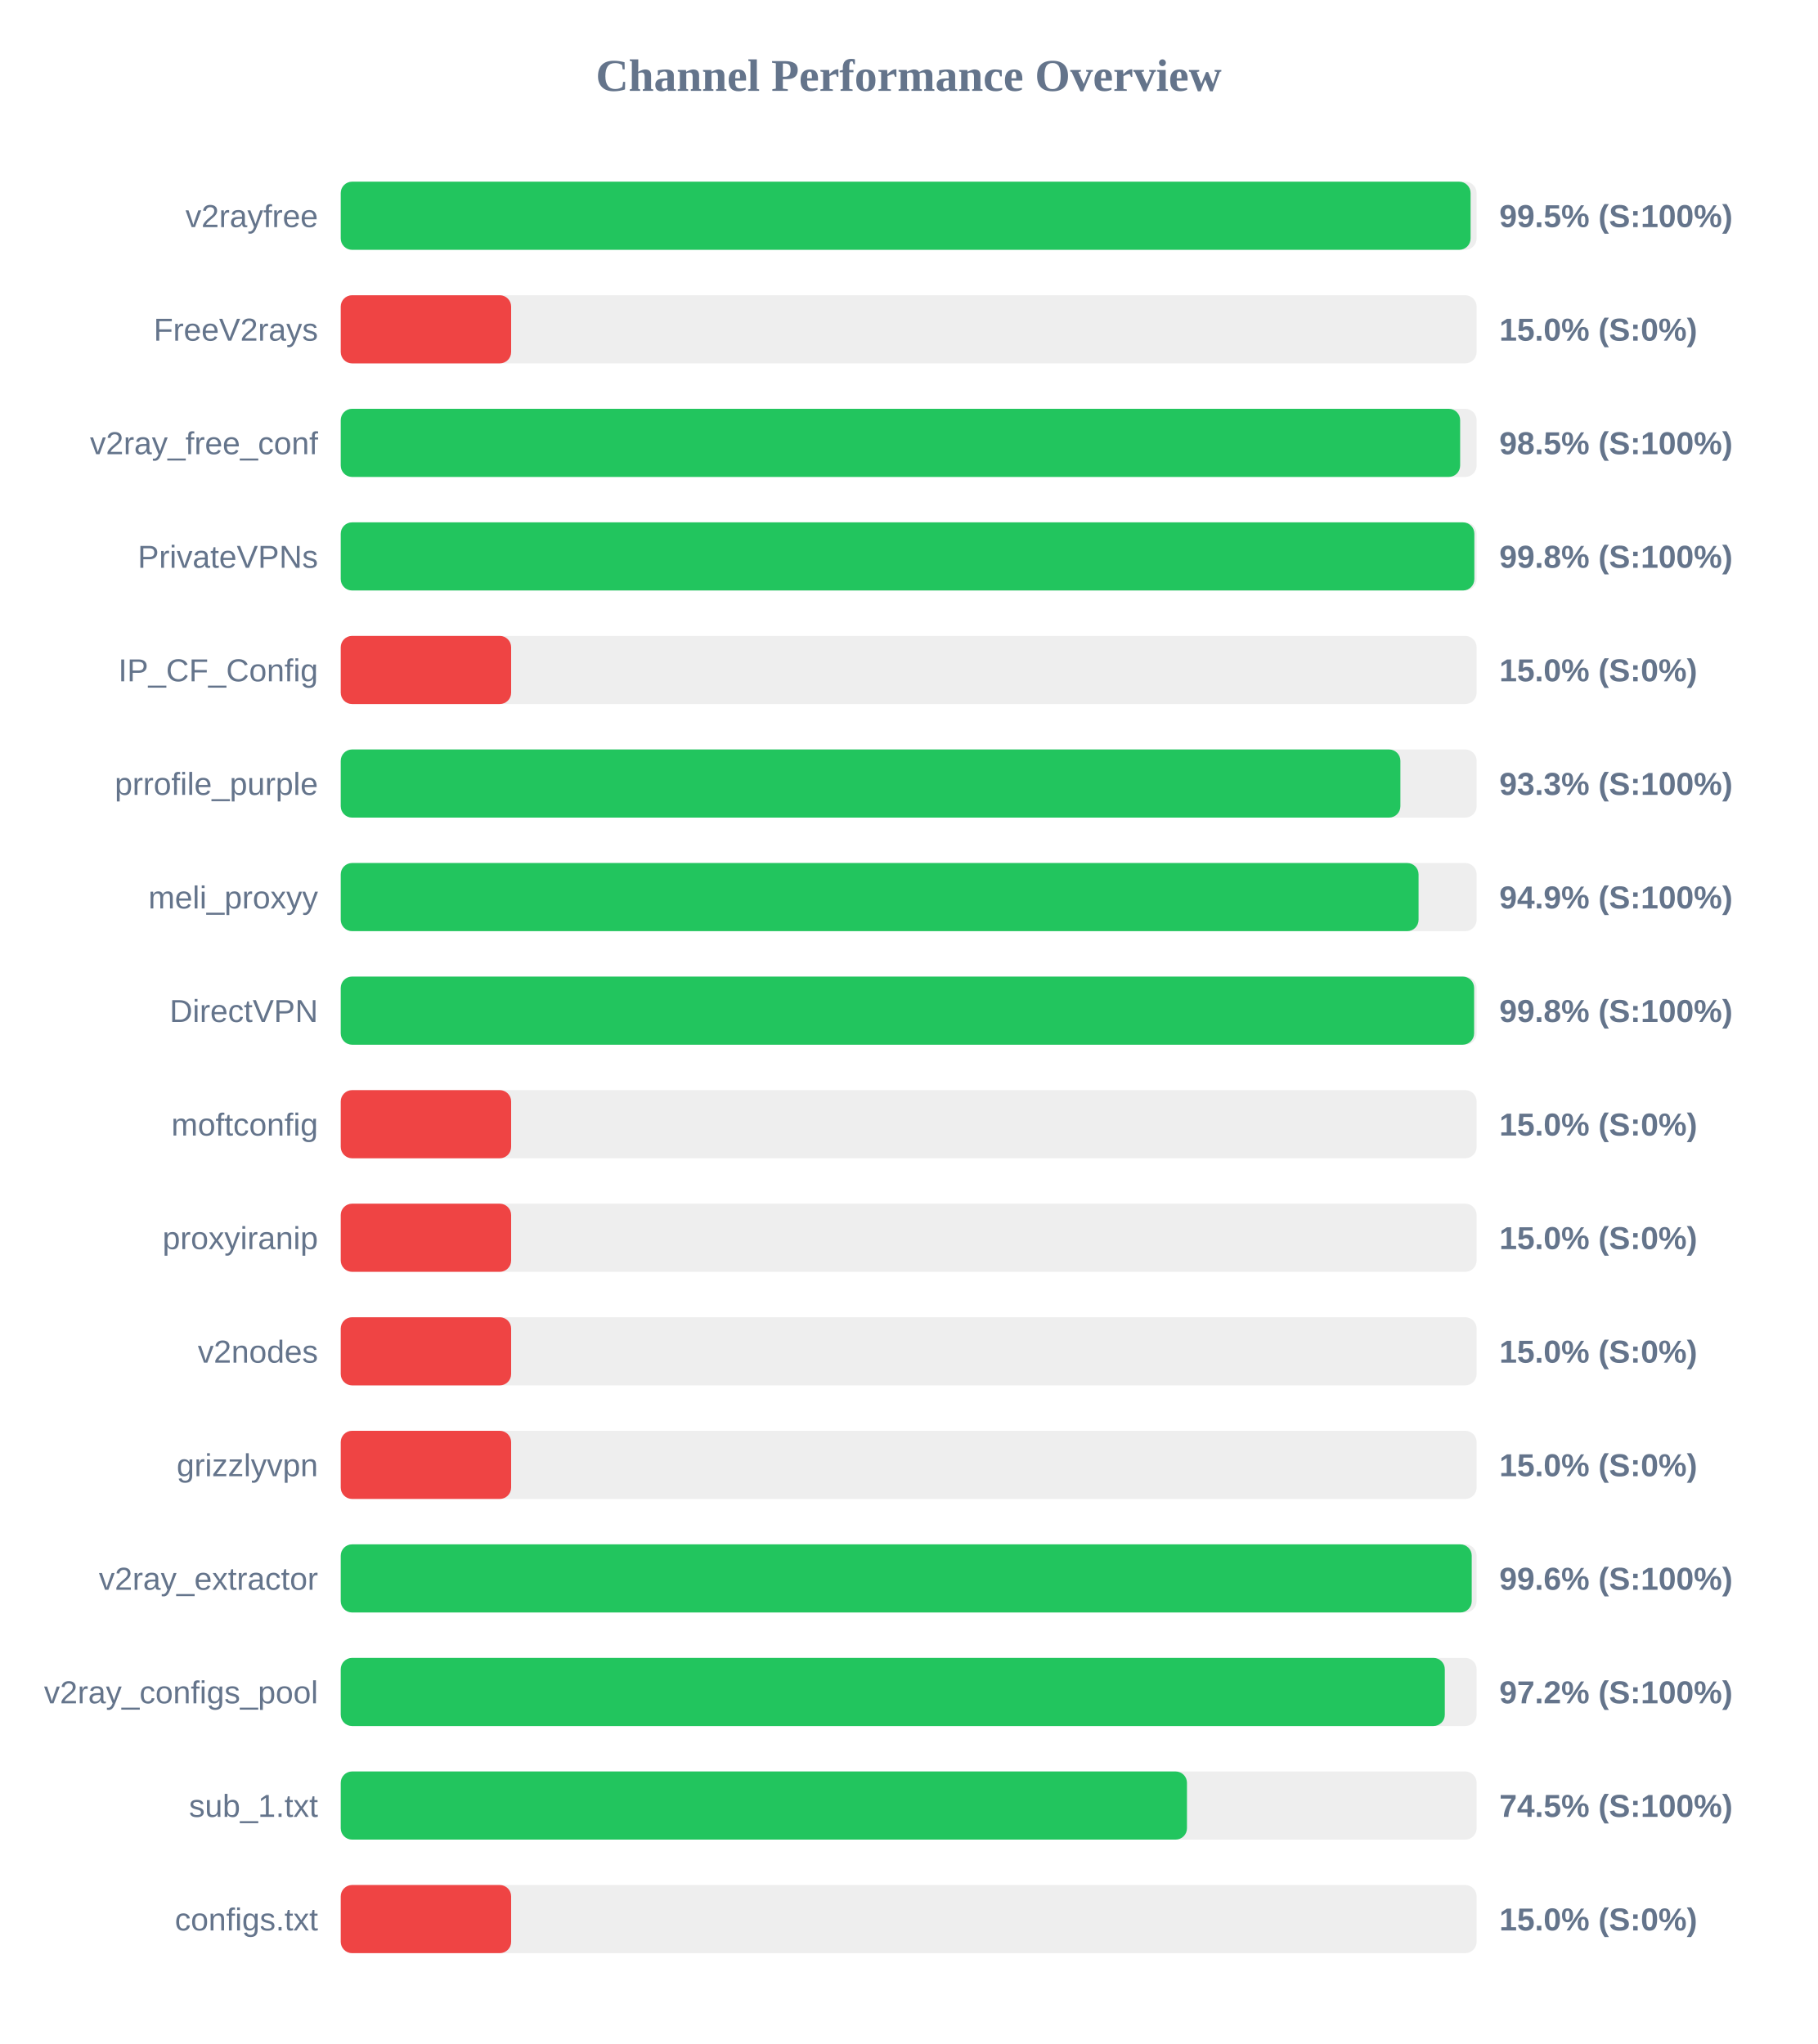
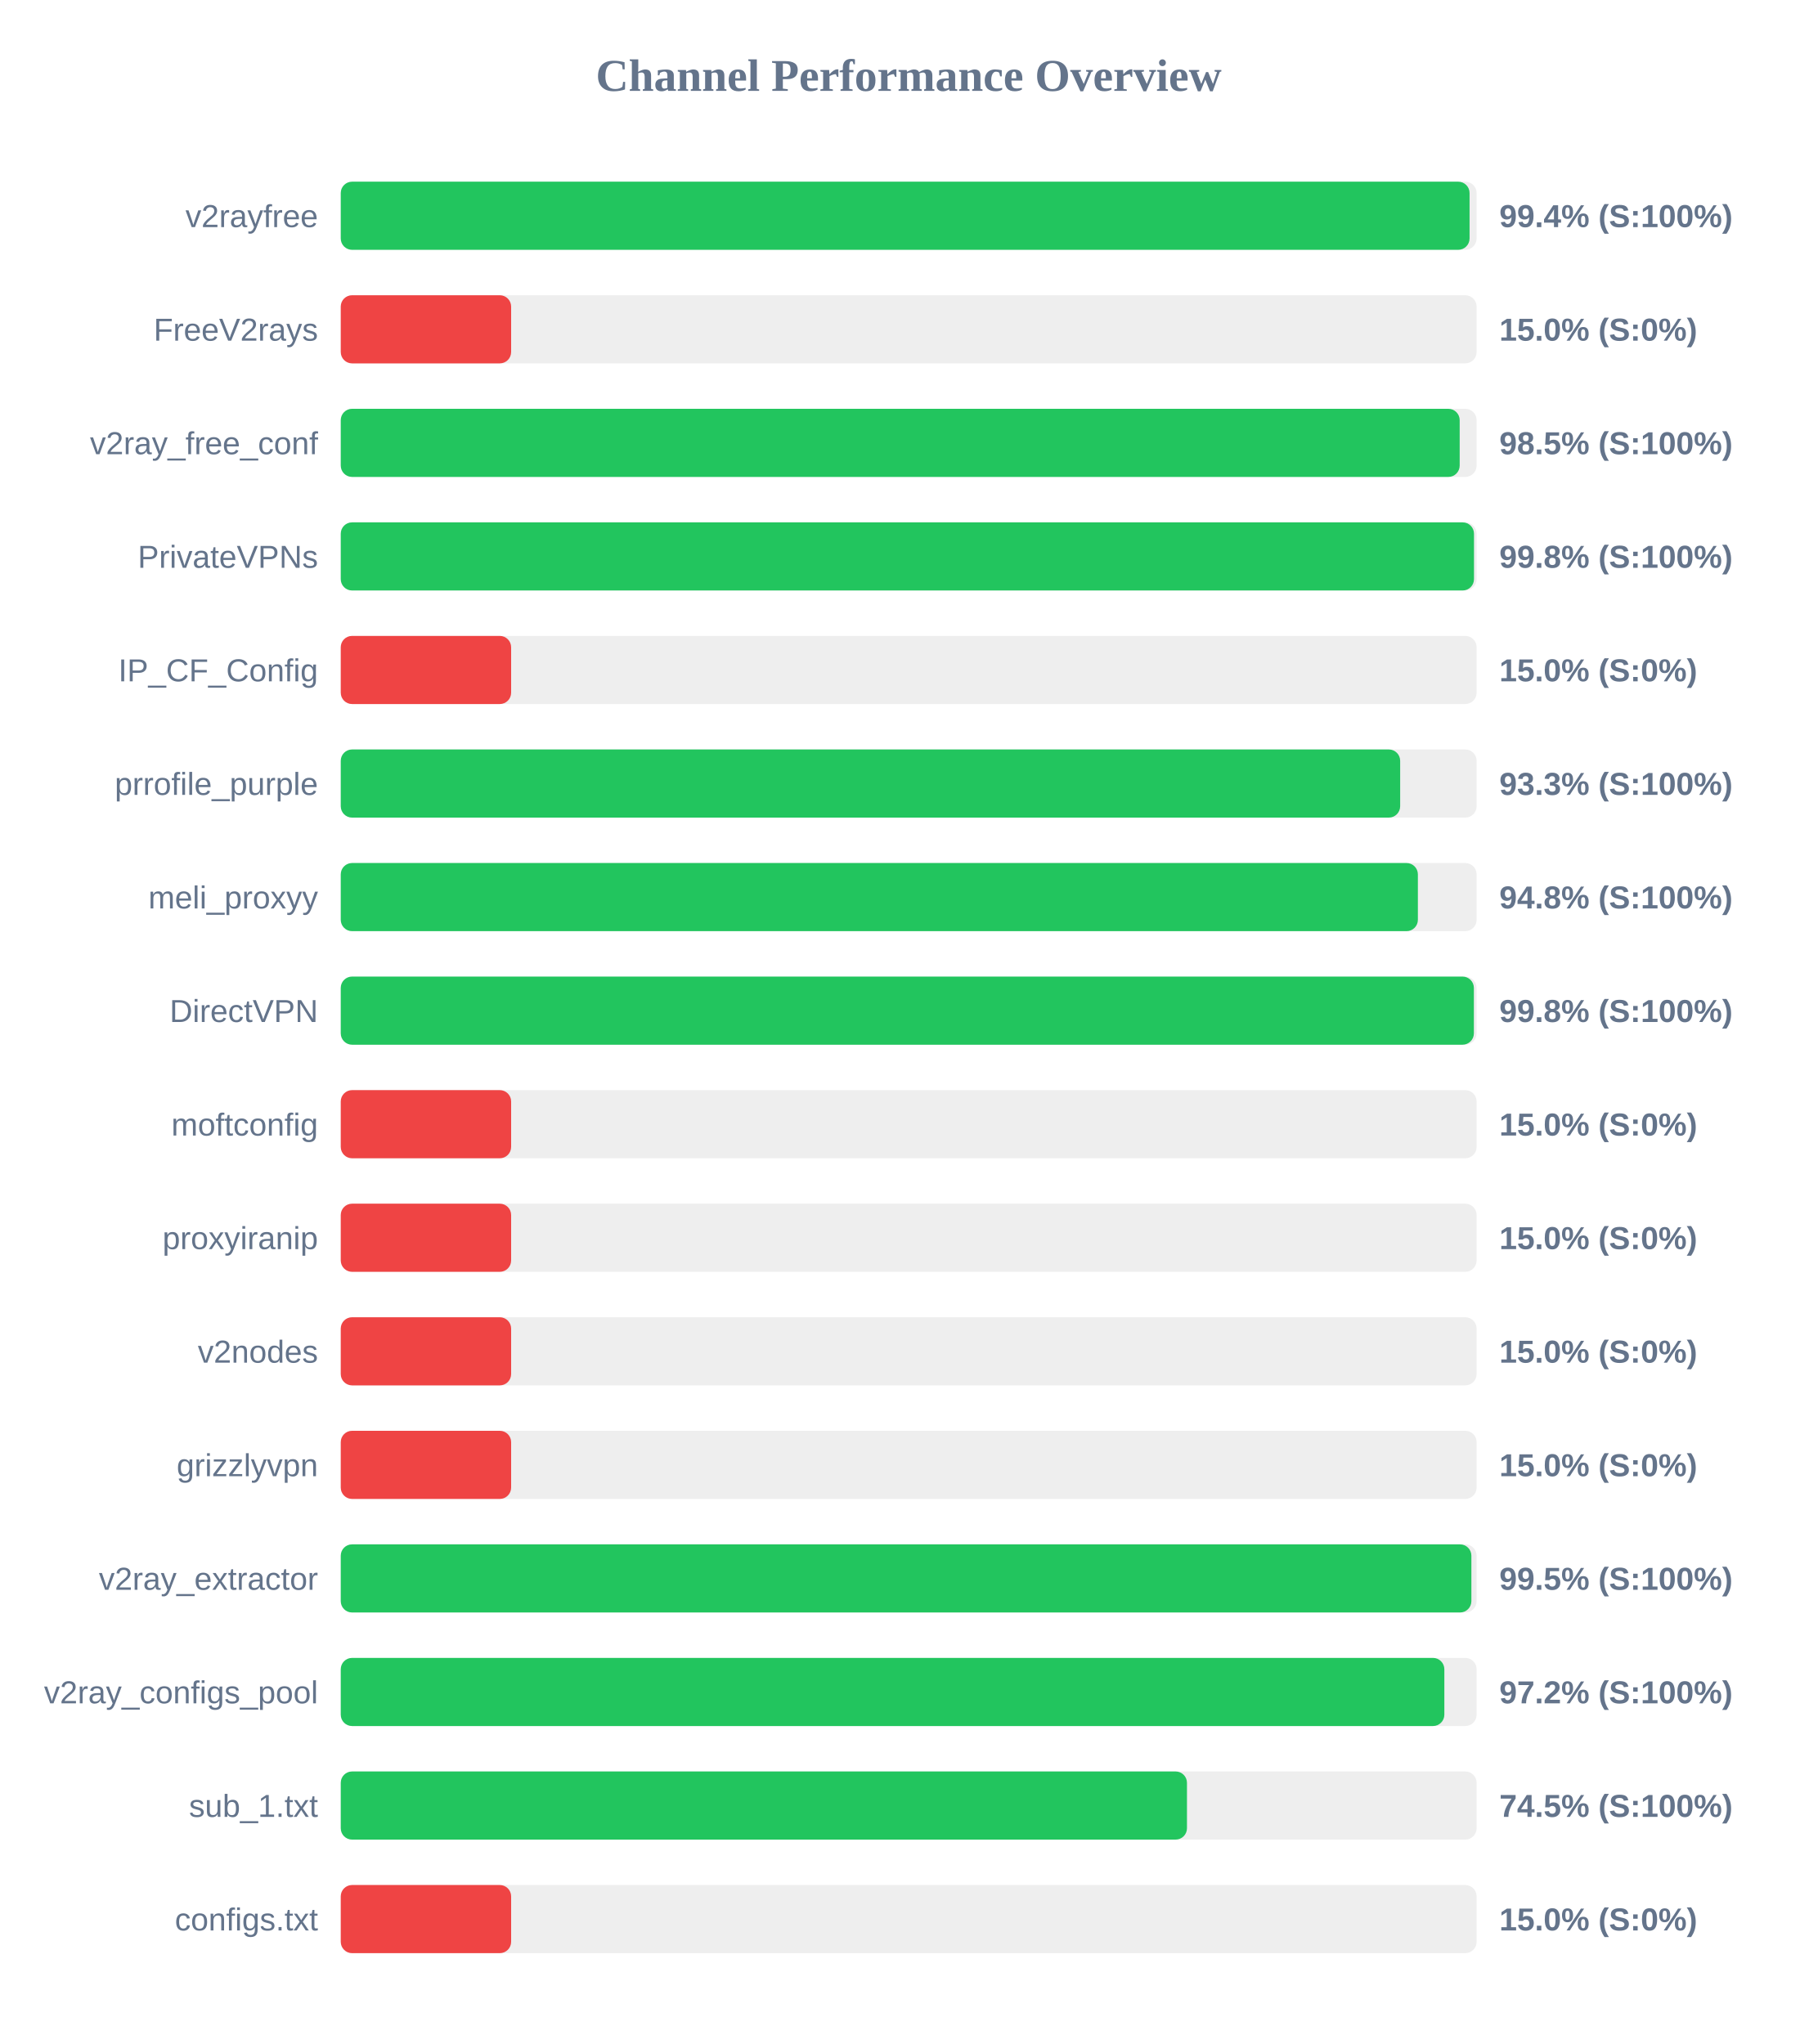
<svg xmlns="http://www.w3.org/2000/svg" width="800" height="900" version="1.1">
  <style>
        .row { font: 14px Arial; fill: #64748b; }
        .score { font: bold 14px Arial; fill: #64748b; }
    </style>
  <text x="400" y="40" text-anchor="middle" font-size="20px" font-weight="bold" fill="#64748b">Channel Performance Overview</text>
  <rect x="150" y="80" width="500" height="30" fill="#eee" rx="5" />
-   <rect x="150" y="80" width="497.35" height="30" fill="#22c55e" rx="5" />
+   <rect x="150" y="80" width="496.9" height="30" fill="#22c55e" rx="5" />
  <text x="140" y="100" text-anchor="end" class="row">v2rayfree</text>
-   <text x="660" y="100" text-anchor="start" class="score">99.5% (S:100%)</text>
+   <text x="660" y="100" text-anchor="start" class="score">99.4% (S:100%)</text>
  <rect x="150" y="130" width="500" height="30" fill="#eee" rx="5" />
  <rect x="150" y="130" width="75.0" height="30" fill="#ef4444" rx="5" />
  <text x="140" y="150" text-anchor="end" class="row">FreeV2rays</text>
  <text x="660" y="150" text-anchor="start" class="score">15.0% (S:0%)</text>
  <rect x="150" y="180" width="500" height="30" fill="#eee" rx="5" />
-   <rect x="150" y="180" width="492.75" height="30" fill="#22c55e" rx="5" />
+   <rect x="150" y="180" width="492.55" height="30" fill="#22c55e" rx="5" />
  <text x="140" y="200" text-anchor="end" class="row">v2ray_free_conf</text>
  <text x="660" y="200" text-anchor="start" class="score">98.5% (S:100%)</text>
  <rect x="150" y="230" width="500" height="30" fill="#eee" rx="5" />
-   <rect x="150" y="230" width="499.0" height="30" fill="#22c55e" rx="5" />
+   <rect x="150" y="230" width="498.85" height="30" fill="#22c55e" rx="5" />
  <text x="140" y="250" text-anchor="end" class="row">PrivateVPNs</text>
  <text x="660" y="250" text-anchor="start" class="score">99.8% (S:100%)</text>
  <rect x="150" y="280" width="500" height="30" fill="#eee" rx="5" />
  <rect x="150" y="280" width="75.0" height="30" fill="#ef4444" rx="5" />
  <text x="140" y="300" text-anchor="end" class="row">IP_CF_Config</text>
  <text x="660" y="300" text-anchor="start" class="score">15.0% (S:0%)</text>
  <rect x="150" y="330" width="500" height="30" fill="#eee" rx="5" />
-   <rect x="150" y="330" width="466.45" height="30" fill="#22c55e" rx="5" />
+   <rect x="150" y="330" width="466.35" height="30" fill="#22c55e" rx="5" />
  <text x="140" y="350" text-anchor="end" class="row">prrofile_purple</text>
  <text x="660" y="350" text-anchor="start" class="score">93.3% (S:100%)</text>
  <rect x="150" y="380" width="500" height="30" fill="#eee" rx="5" />
-   <rect x="150" y="380" width="474.45" height="30" fill="#22c55e" rx="5" />
+   <rect x="150" y="380" width="474.15" height="30" fill="#22c55e" rx="5" />
  <text x="140" y="400" text-anchor="end" class="row">meli_proxyy</text>
-   <text x="660" y="400" text-anchor="start" class="score">94.9% (S:100%)</text>
+   <text x="660" y="400" text-anchor="start" class="score">94.8% (S:100%)</text>
  <rect x="150" y="430" width="500" height="30" fill="#eee" rx="5" />
-   <rect x="150" y="430" width="498.9" height="30" fill="#22c55e" rx="5" />
+   <rect x="150" y="430" width="498.8" height="30" fill="#22c55e" rx="5" />
  <text x="140" y="450" text-anchor="end" class="row">DirectVPN</text>
  <text x="660" y="450" text-anchor="start" class="score">99.8% (S:100%)</text>
  <rect x="150" y="480" width="500" height="30" fill="#eee" rx="5" />
  <rect x="150" y="480" width="75.0" height="30" fill="#ef4444" rx="5" />
  <text x="140" y="500" text-anchor="end" class="row">moftconfig</text>
  <text x="660" y="500" text-anchor="start" class="score">15.0% (S:0%)</text>
  <rect x="150" y="530" width="500" height="30" fill="#eee" rx="5" />
  <rect x="150" y="530" width="75.0" height="30" fill="#ef4444" rx="5" />
  <text x="140" y="550" text-anchor="end" class="row">proxyiranip</text>
  <text x="660" y="550" text-anchor="start" class="score">15.0% (S:0%)</text>
  <rect x="150" y="580" width="500" height="30" fill="#eee" rx="5" />
  <rect x="150" y="580" width="75.0" height="30" fill="#ef4444" rx="5" />
  <text x="140" y="600" text-anchor="end" class="row">v2nodes</text>
  <text x="660" y="600" text-anchor="start" class="score">15.0% (S:0%)</text>
  <rect x="150" y="630" width="500" height="30" fill="#eee" rx="5" />
  <rect x="150" y="630" width="75.0" height="30" fill="#ef4444" rx="5" />
  <text x="140" y="650" text-anchor="end" class="row">grizzlyvpn</text>
  <text x="660" y="650" text-anchor="start" class="score">15.0% (S:0%)</text>
  <rect x="150" y="680" width="500" height="30" fill="#eee" rx="5" />
-   <rect x="150" y="680" width="497.85" height="30" fill="#22c55e" rx="5" />
+   <rect x="150" y="680" width="497.7" height="30" fill="#22c55e" rx="5" />
  <text x="140" y="700" text-anchor="end" class="row">v2ray_extractor</text>
-   <text x="660" y="700" text-anchor="start" class="score">99.6% (S:100%)</text>
+   <text x="660" y="700" text-anchor="start" class="score">99.5% (S:100%)</text>
  <rect x="150" y="730" width="500" height="30" fill="#eee" rx="5" />
-   <rect x="150" y="730" width="486.0" height="30" fill="#22c55e" rx="5" />
+   <rect x="150" y="730" width="485.8" height="30" fill="#22c55e" rx="5" />
  <text x="140" y="750" text-anchor="end" class="row">v2ray_configs_pool</text>
  <text x="660" y="750" text-anchor="start" class="score">97.2% (S:100%)</text>
  <rect x="150" y="780" width="500" height="30" fill="#eee" rx="5" />
  <rect x="150" y="780" width="372.5" height="30" fill="#22c55e" rx="5" />
  <text x="140" y="800" text-anchor="end" class="row">sub_1.txt</text>
  <text x="660" y="800" text-anchor="start" class="score">74.5% (S:100%)</text>
  <rect x="150" y="830" width="500" height="30" fill="#eee" rx="5" />
  <rect x="150" y="830" width="75.0" height="30" fill="#ef4444" rx="5" />
  <text x="140" y="850" text-anchor="end" class="row">configs.txt</text>
  <text x="660" y="850" text-anchor="start" class="score">15.0% (S:0%)</text>
</svg>
